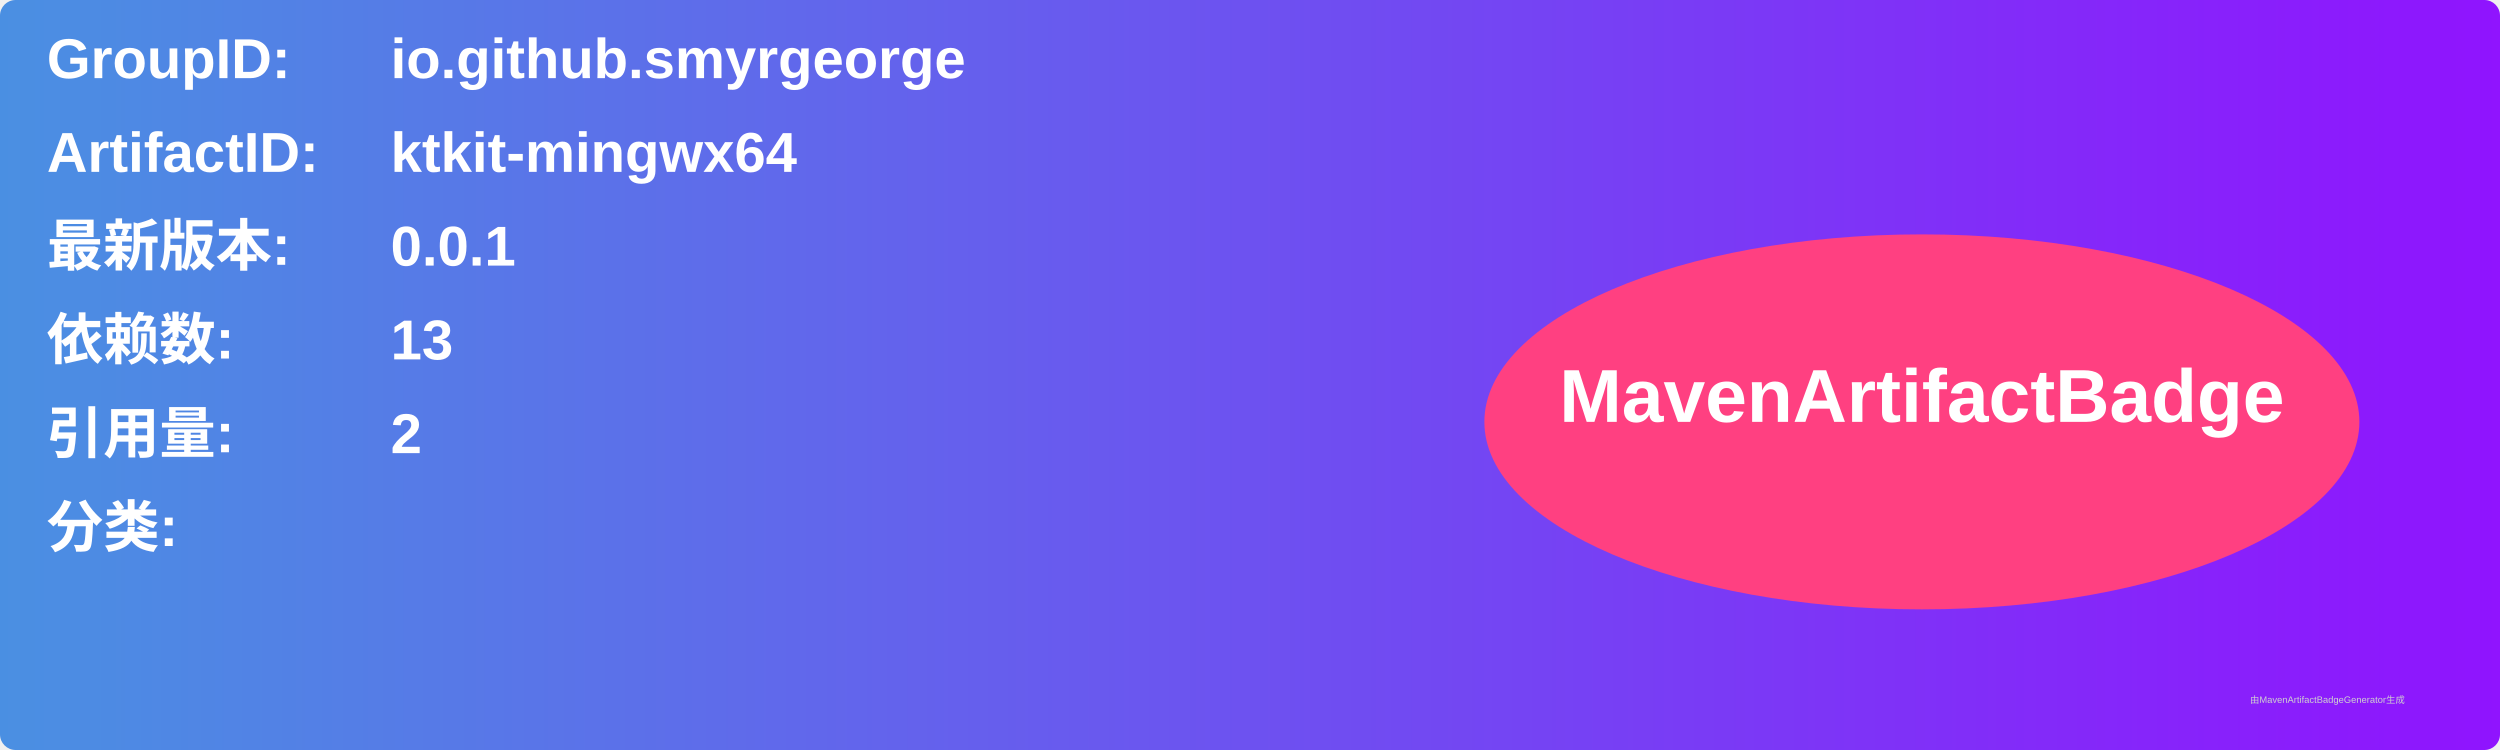
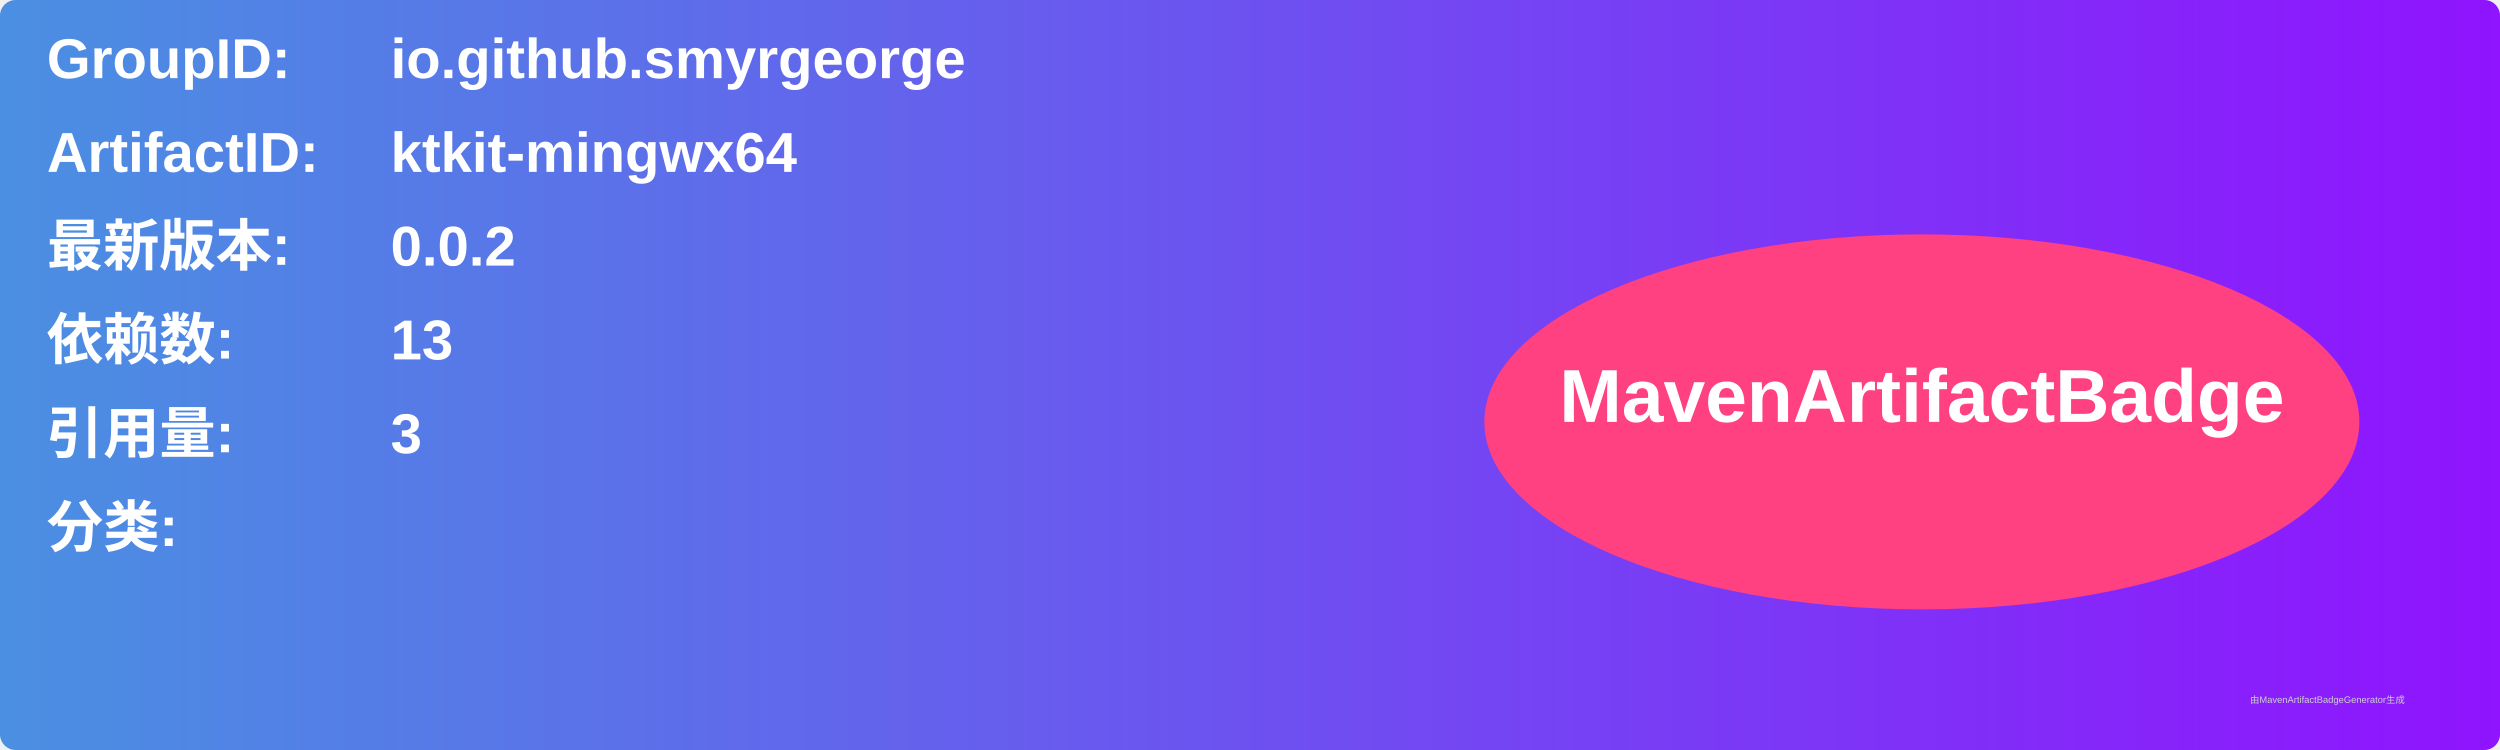
<svg xmlns="http://www.w3.org/2000/svg" width="800" height="240" viewBox="0 0 800 240">
  <linearGradient id="grad" x1="0%" y1="0%" x2="100%" y2="0%">
    <stop offset="0%" stop-color="#4a90e2" />
    <stop offset="100%" stop-color="#9013fe" />
  </linearGradient>
  <rect width="100%" height="100%" rx="5" ry="5" fill="url(#grad)" />
  <g transform="translate(15, 15)">
    <text x="0" y="10" font-family="Arial" font-size="18" fill="white" font-weight="bold" width="260">GroupID:</text>
    <text x="110" y="10" font-family="Arial" font-size="18" fill="white" font-weight="bold" width="460">io.github.smyrgeorge</text>
    <text x="0" y="40" font-family="Arial" font-size="18" fill="white" font-weight="bold" width="260">ArtifactID:</text>
    <text x="110" y="40" font-family="Arial" font-size="18" fill="white" font-weight="bold" width="460">ktkit-mingwx64</text>
    <text x="0" y="70" font-family="Arial" font-size="18" fill="white" font-weight="bold">最新版本:</text>
    <text x="110" y="70" font-family="Arial" font-size="18" fill="white" font-weight="bold">
-       <tspan font-weight="bold">0.0.1</tspan>
+       <tspan font-weight="bold">0.0.2</tspan>
    </text>
    <text x="0" y="100" font-family="Arial" font-size="18" fill="white" font-weight="bold">依赖数: </text>
    <text x="110" y="100" font-family="Arial" font-size="18" fill="white">
      <tspan font-weight="bold">13</tspan>
    </text>
    <text x="0" y="130" font-family="Arial" font-size="18" fill="white" font-weight="bold">引用量: </text>
    <text x="110" y="130" font-family="Arial" font-size="18" fill="white">
-       <tspan font-weight="bold">2</tspan>
+       <tspan font-weight="bold">3</tspan>
    </text>
    <text x="0" y="160" font-family="Arial" font-size="18" fill="white" font-weight="bold">分类:</text>
    <text x="10" y="190" font-family="Arial" font-size="10" fill="white">
      <tspan font-weight="bold" />
    </text>
    <ellipse cx="600" cy="120" rx="140" ry="60" fill="#ff4081" />
    <text x="600" y="120" text-anchor="middle" font-family="Arial" font-size="24" fill="white" font-weight="bold">MavenArtifactBadge</text>
  </g>
  <text x="720" y="225" font-family="Arial" font-size="3" fill="#d0d0d0">由MavenArtifactBadgeGenerator生成</text>
</svg>
